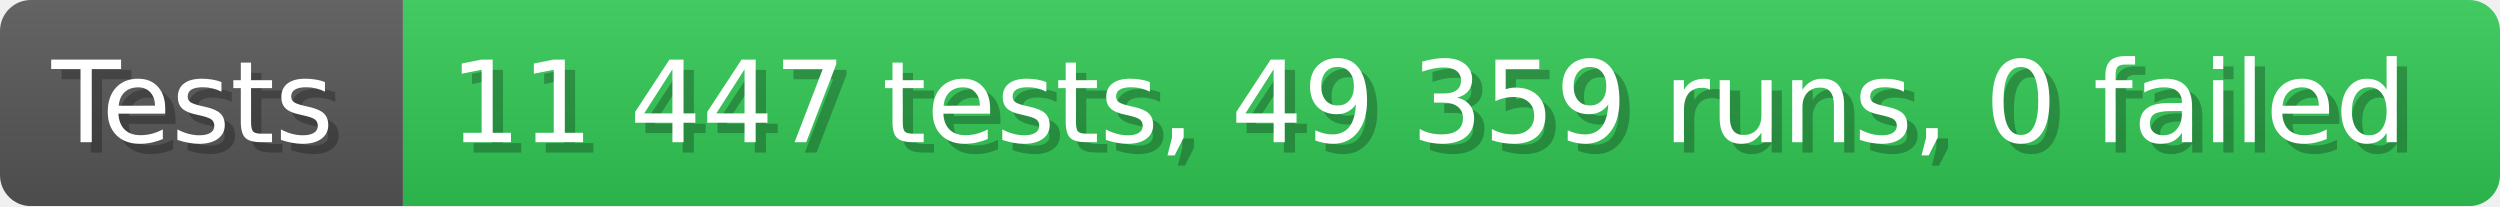
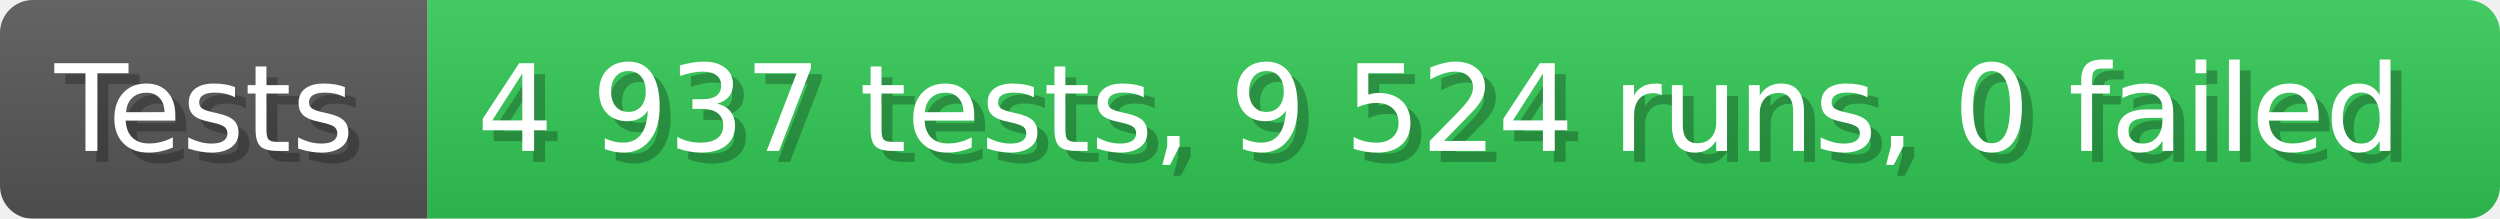
- <svg xmlns="http://www.w3.org/2000/svg" width="242.6" height="20" viewBox="0 0 2426 200" role="img" aria-label="Tests: 11 447 tests, 49 359 runs, 0 failed">
+ <svg xmlns="http://www.w3.org/2000/svg" width="228.6" height="20" viewBox="0 0 2286 200" role="img" aria-label="Tests: 4 937 tests, 9 524 runs, 0 failed">
  <linearGradient id="a" x2="0" y2="100%">
    <stop offset="0" stop-opacity=".1" stop-color="#EEE" />
    <stop offset="1" stop-opacity=".1" />
  </linearGradient>
  <mask id="m">
-     <rect width="2426" height="200" rx="30" fill="#FFF" />
+     <rect width="2286" height="200" rx="30" fill="#FFF" />
  </mask>
  <g mask="url(#m)">
    <rect width="391" height="200" fill="#555" />
-     <rect width="2035" height="200" fill="#31c653" x="391" />
-     <rect width="2426" height="200" fill="url(#a)" />
+     <rect width="1895" height="200" fill="#31c653" x="391" />
+     <rect width="2286" height="200" fill="url(#a)" />
  </g>
  <g aria-hidden="true" fill="#fff" text-anchor="start" font-family="Verdana,DejaVu Sans,sans-serif" font-size="110">
    <text x="60" y="148" textLength="291" fill="#000" opacity="0.25">Tests</text>
    <text x="50" y="138" textLength="291">Tests</text>
-     <text x="446" y="148" textLength="1935" fill="#000" opacity="0.25">11 447 tests, 49 359 runs, 0 failed</text>
-     <text x="436" y="138" textLength="1935">11 447 tests, 49 359 runs, 0 failed</text>
+     <text x="446" y="148" textLength="1795" fill="#000" opacity="0.25">4 937 tests, 9 524 runs, 0 failed</text>
+     <text x="436" y="138" textLength="1795">4 937 tests, 9 524 runs, 0 failed</text>
  </g>
</svg>
